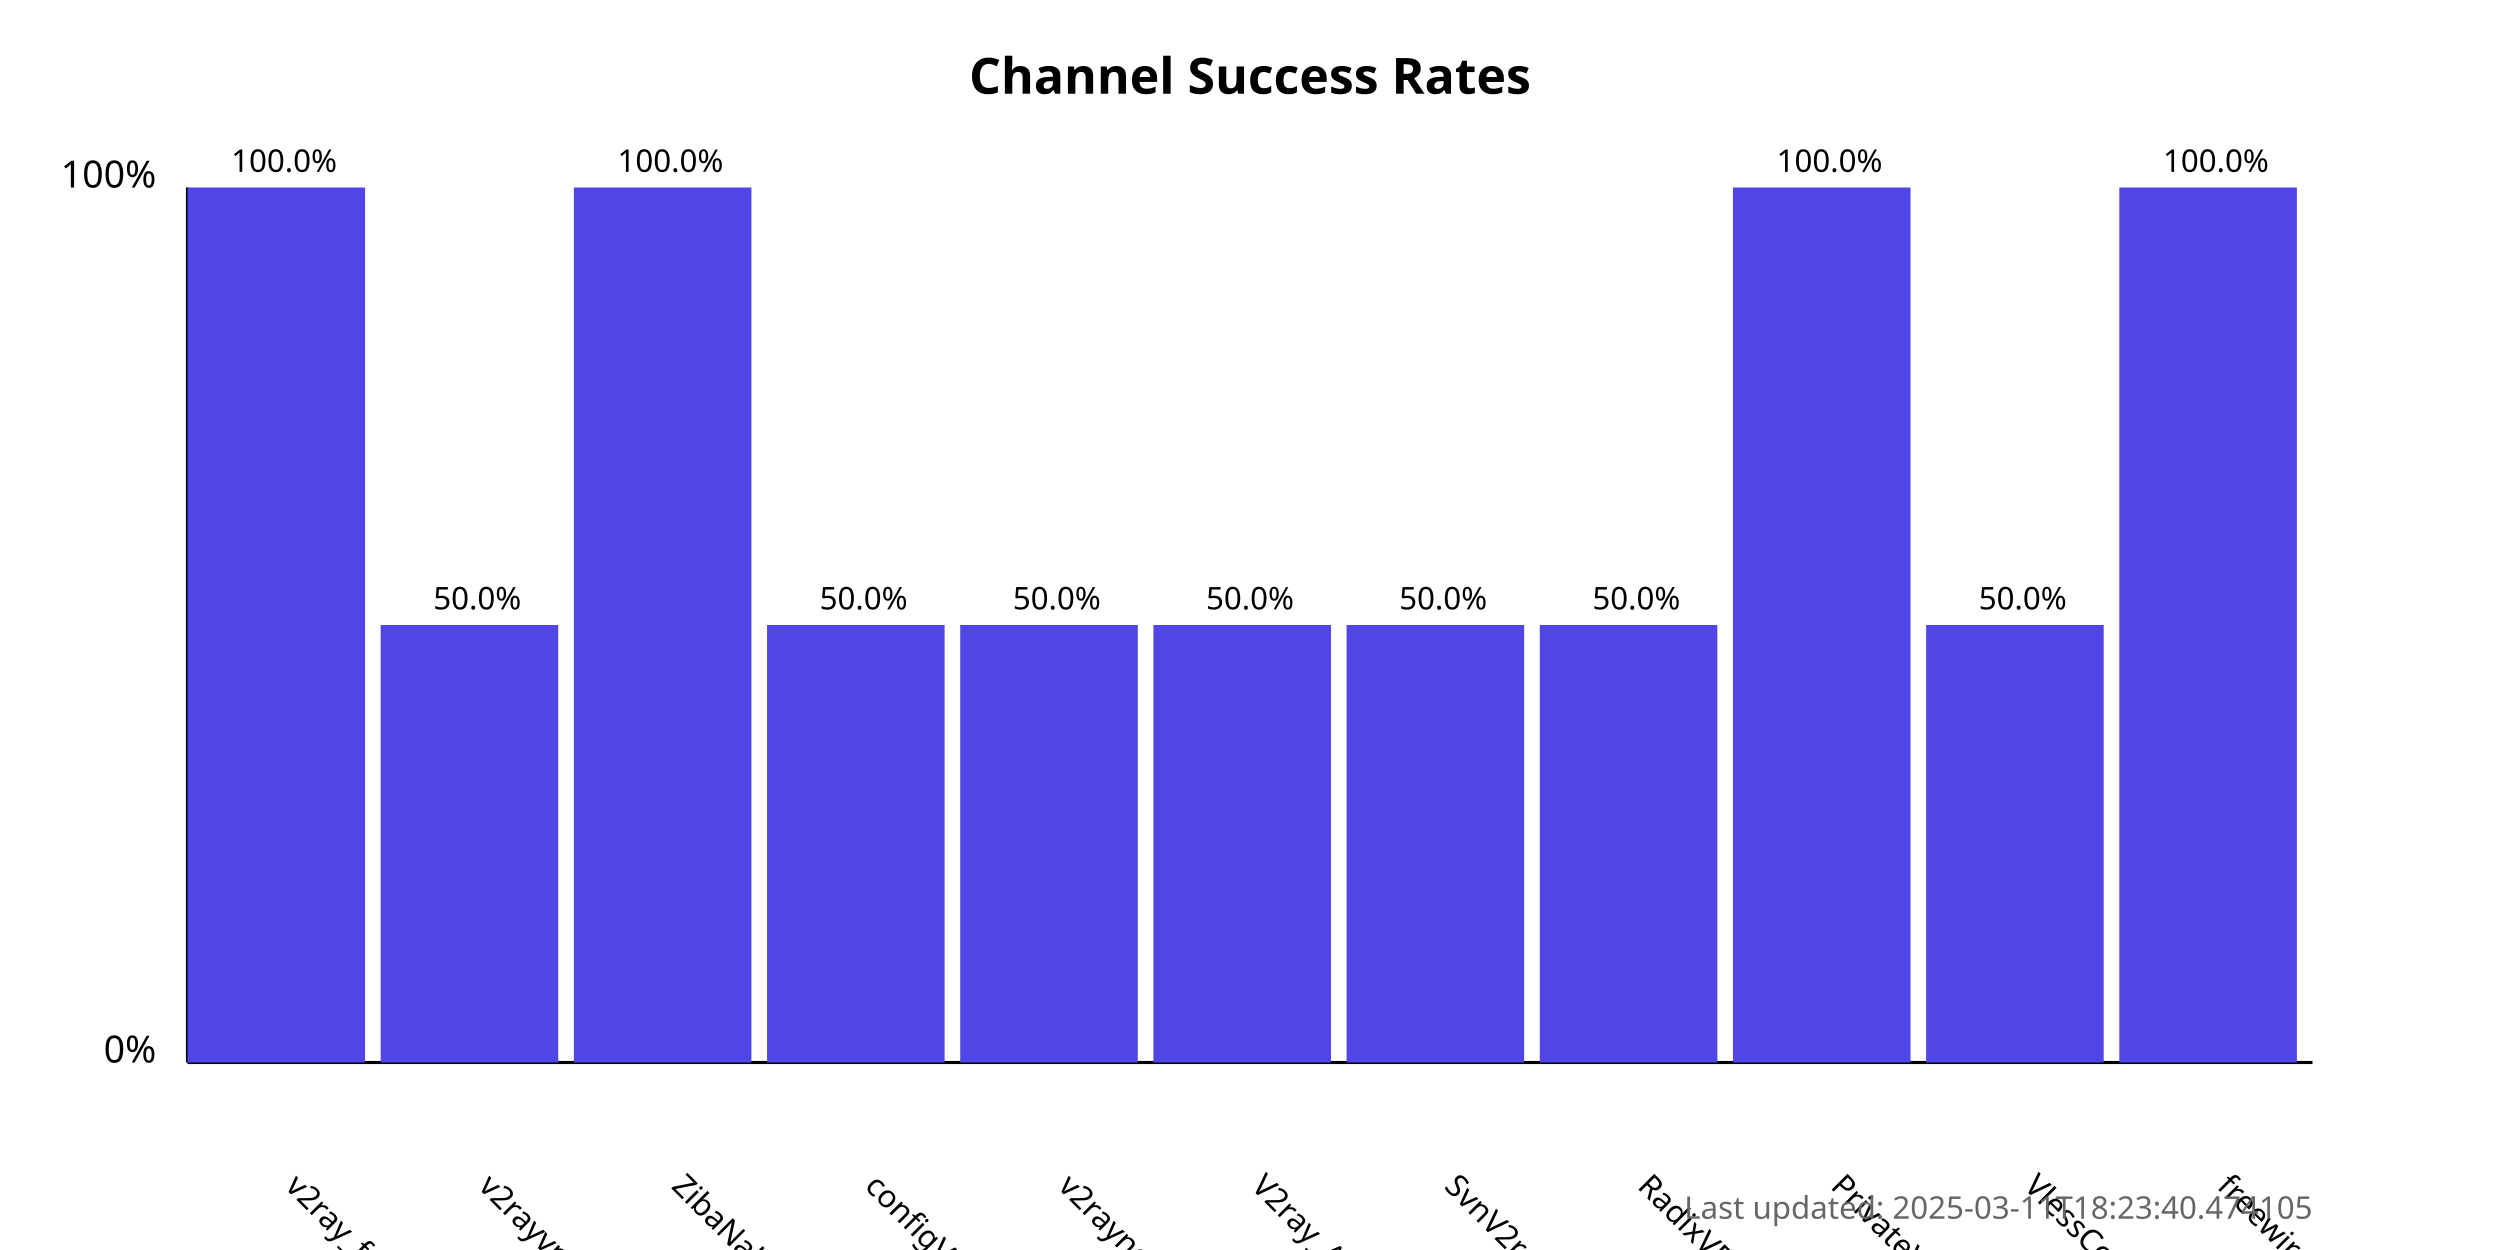
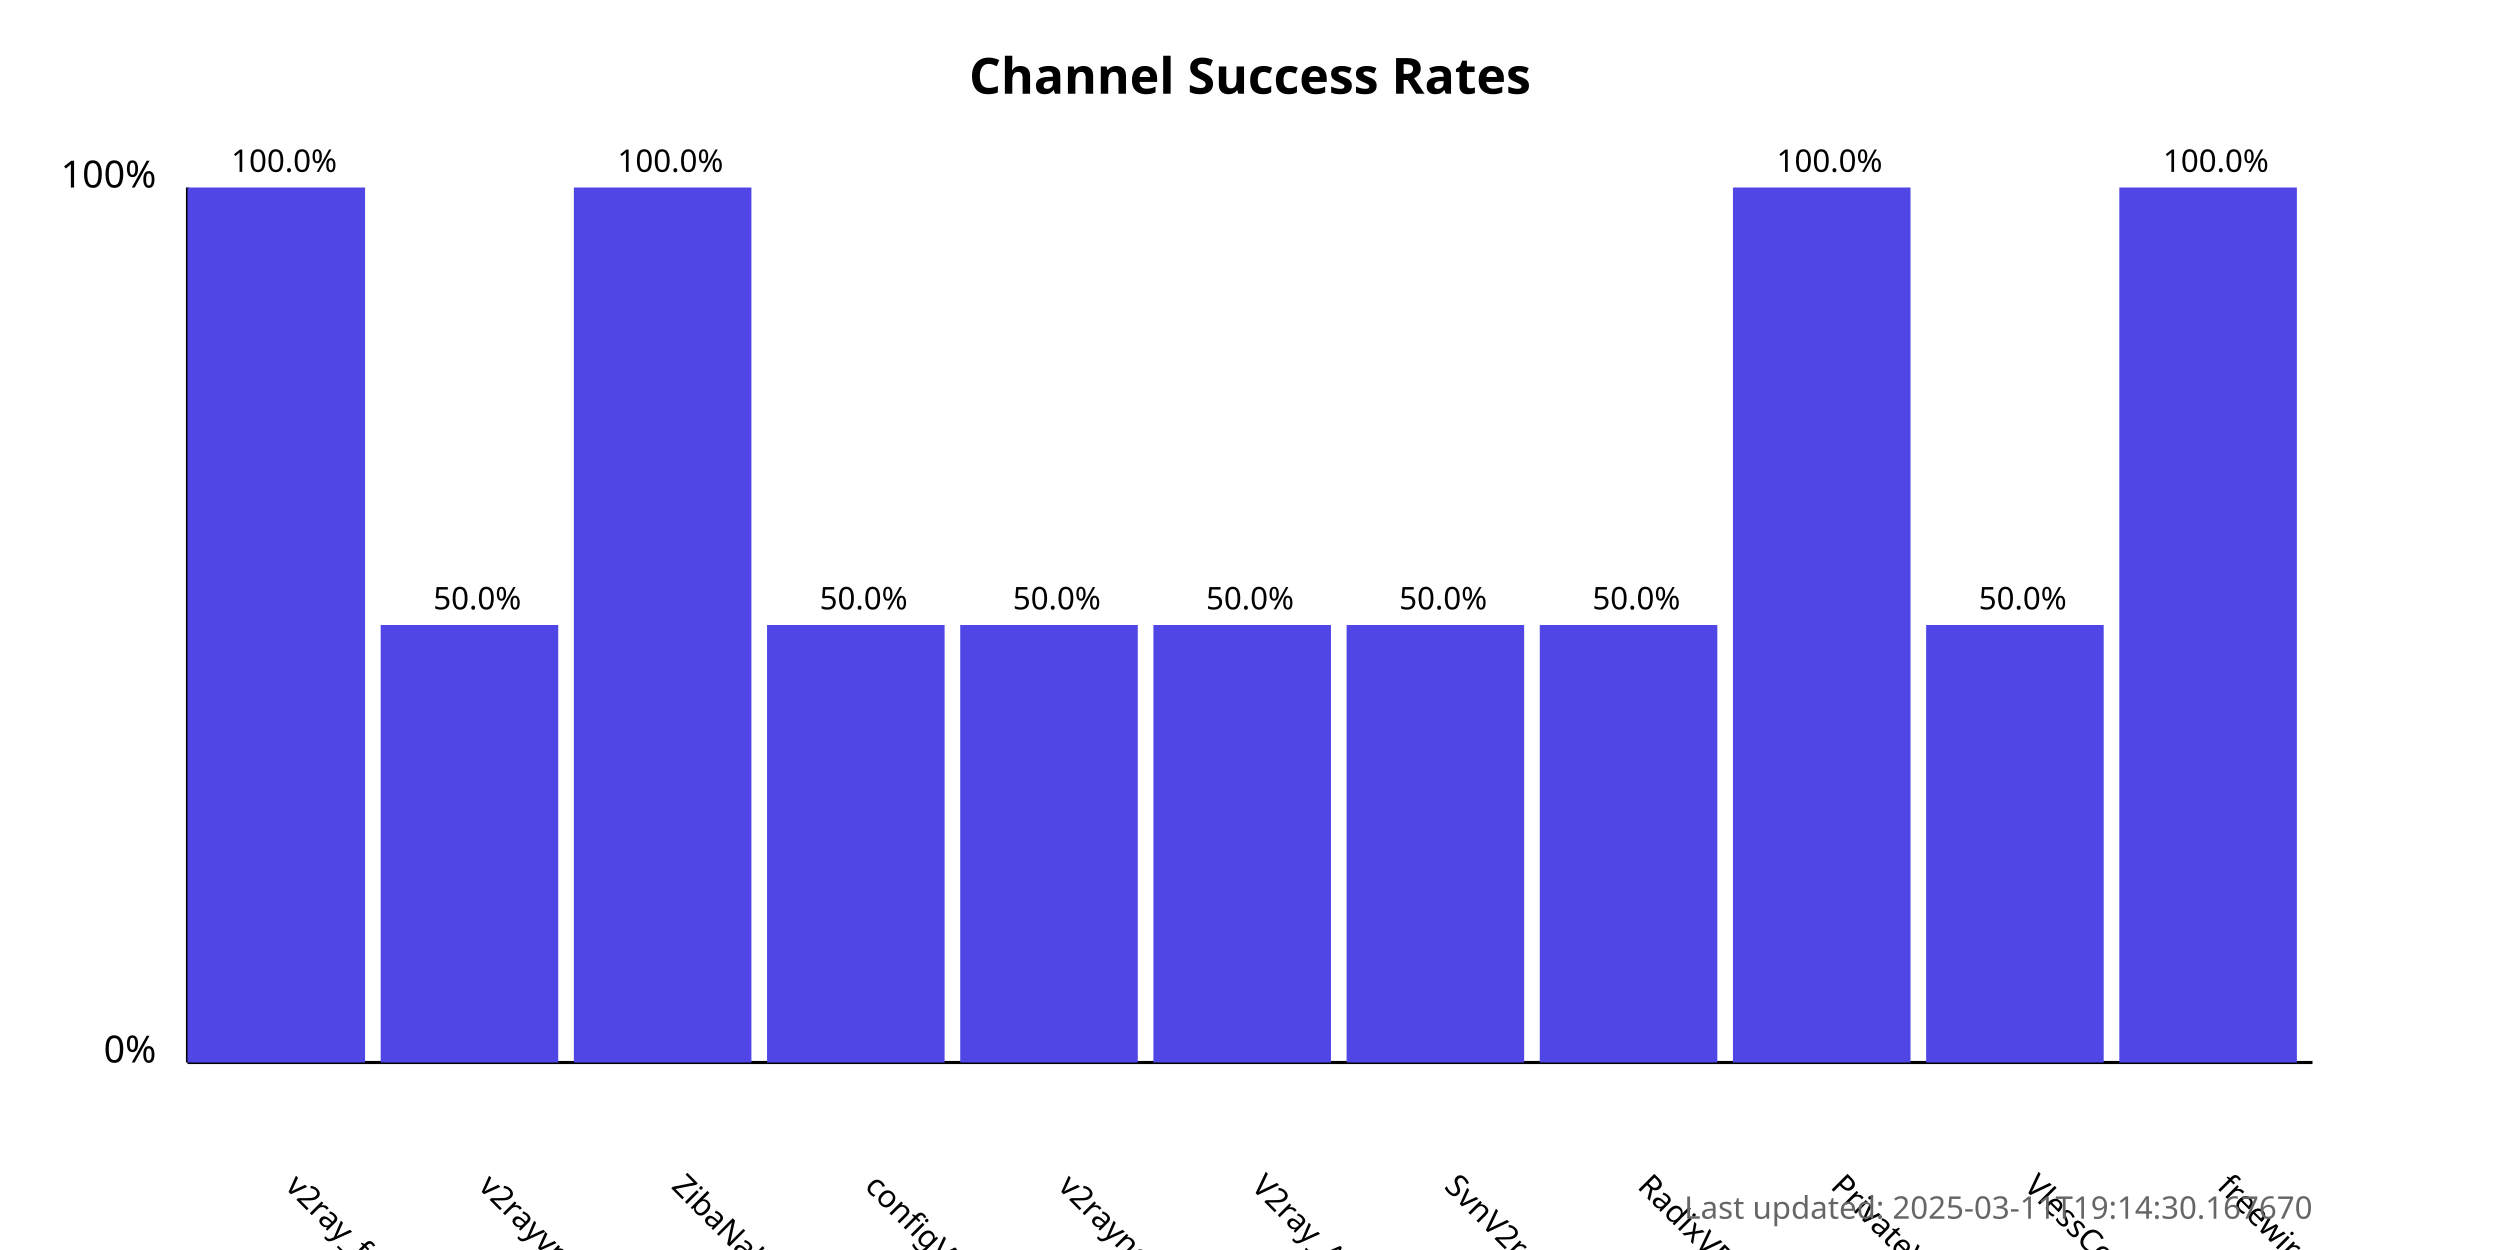
<svg xmlns="http://www.w3.org/2000/svg" width="800" height="400">
  <style>
            .chart-title { font: bold 16px sans-serif; }
            .axis-label { font: 12px sans-serif; }
            .tick-label { font: 10px sans-serif; }
            .bar { fill: #4f46e5; }
            .bar:hover { fill: #6366f1; }
            .timestamp { font: 10px sans-serif; fill: #666; }
        </style>
  <text x="400.0" y="30" text-anchor="middle" class="chart-title">
            Channel Success Rates
        </text>
  <line x1="60" y1="340" x2="60" y2="60" stroke="black" stroke-width="1" />
  <line x1="60" y1="340" x2="740" y2="340" stroke="black" stroke-width="1" />
  <text x="50" y="340" text-anchor="end" class="axis-label">0%</text>
  <text x="50" y="60" text-anchor="end" class="axis-label">100%</text>
  <g>
    <rect x="60" y="60.0" width="56.818" height="280.0" class="bar" />
    <text x="90.909" y="380" transform="rotate(45, 90.90909, 380)" text-anchor="start" class="tick-label">
                v2ray_free_conf
            </text>
    <text x="90.909" y="55.0" text-anchor="middle" class="tick-label">
                100.0%
            </text>
  </g>
  <g>
    <rect x="121.818" y="200.0" width="56.818" height="140.0" class="bar" />
    <text x="152.727" y="380" transform="rotate(45, 152.7273, 380)" text-anchor="start" class="tick-label">
                v2rayvpno
            </text>
    <text x="152.727" y="195.0" text-anchor="middle" class="tick-label">
                50.0%
            </text>
  </g>
  <g>
    <rect x="183.636" y="60.0" width="56.818" height="280.0" class="bar" />
    <text x="214.545" y="380" transform="rotate(45, 214.5455, 380)" text-anchor="start" class="tick-label">
                ZibaNabz
            </text>
    <text x="214.545" y="55.0" text-anchor="middle" class="tick-label">
                100.0%
            </text>
  </g>
  <g>
    <rect x="245.455" y="200.0" width="56.818" height="140.0" class="bar" />
    <text x="276.364" y="380" transform="rotate(45, 276.3636, 380)" text-anchor="start" class="tick-label">
                configV2rayForFree
            </text>
    <text x="276.364" y="195.0" text-anchor="middle" class="tick-label">
                50.0%
            </text>
  </g>
  <g>
    <rect x="307.273" y="200.0" width="56.818" height="140.0" class="bar" />
    <text x="338.182" y="380" transform="rotate(45, 338.1818, 380)" text-anchor="start" class="tick-label">
                v2rayngvpn
            </text>
    <text x="338.182" y="195.0" text-anchor="middle" class="tick-label">
                50.0%
            </text>
  </g>
  <g>
    <rect x="369.091" y="200.0" width="56.818" height="140.0" class="bar" />
    <text x="400.0" y="380" transform="rotate(45, 400.0, 380)" text-anchor="start" class="tick-label">
                V2ray_Alpha
            </text>
    <text x="400.0" y="195.0" text-anchor="middle" class="tick-label">
                50.0%
            </text>
  </g>
  <g>
    <rect x="430.909" y="200.0" width="56.818" height="140.0" class="bar" />
    <text x="461.818" y="380" transform="rotate(45, 461.8182, 380)" text-anchor="start" class="tick-label">
                SvnV2ray
            </text>
    <text x="461.818" y="195.0" text-anchor="middle" class="tick-label">
                50.0%
            </text>
  </g>
  <g>
    <rect x="492.727" y="200.0" width="56.818" height="140.0" class="bar" />
    <text x="523.636" y="380" transform="rotate(45, 523.6364, 380)" text-anchor="start" class="tick-label">
                RadixVPN
            </text>
    <text x="523.636" y="195.0" text-anchor="middle" class="tick-label">
                50.0%
            </text>
  </g>
  <g>
    <rect x="554.545" y="60.0" width="56.818" height="280.0" class="bar" />
    <text x="585.455" y="380" transform="rotate(45, 585.4545, 380)" text-anchor="start" class="tick-label">
                PrivateVPNs
            </text>
    <text x="585.455" y="55.0" text-anchor="middle" class="tick-label">
                100.0%
            </text>
  </g>
  <g>
    <rect x="616.364" y="200.0" width="56.818" height="140.0" class="bar" />
    <text x="647.273" y="380" transform="rotate(45, 647.2727, 380)" text-anchor="start" class="tick-label">
                VlessConfig
            </text>
    <text x="647.273" y="195.0" text-anchor="middle" class="tick-label">
                50.0%
            </text>
  </g>
  <g>
    <rect x="678.182" y="60.0" width="56.818" height="280.0" class="bar" />
    <text x="709.091" y="380" transform="rotate(45, 709.0909, 380)" text-anchor="start" class="tick-label">
                freewireguard
            </text>
    <text x="709.091" y="55.0" text-anchor="middle" class="tick-label">
                100.0%
            </text>
  </g>
  <text x="740" y="390" text-anchor="end" class="timestamp">
-             Last updated: 2025-03-11T18:23:40.474105
+             Last updated: 2025-03-11T19:14:30.167670
        </text>
</svg>
